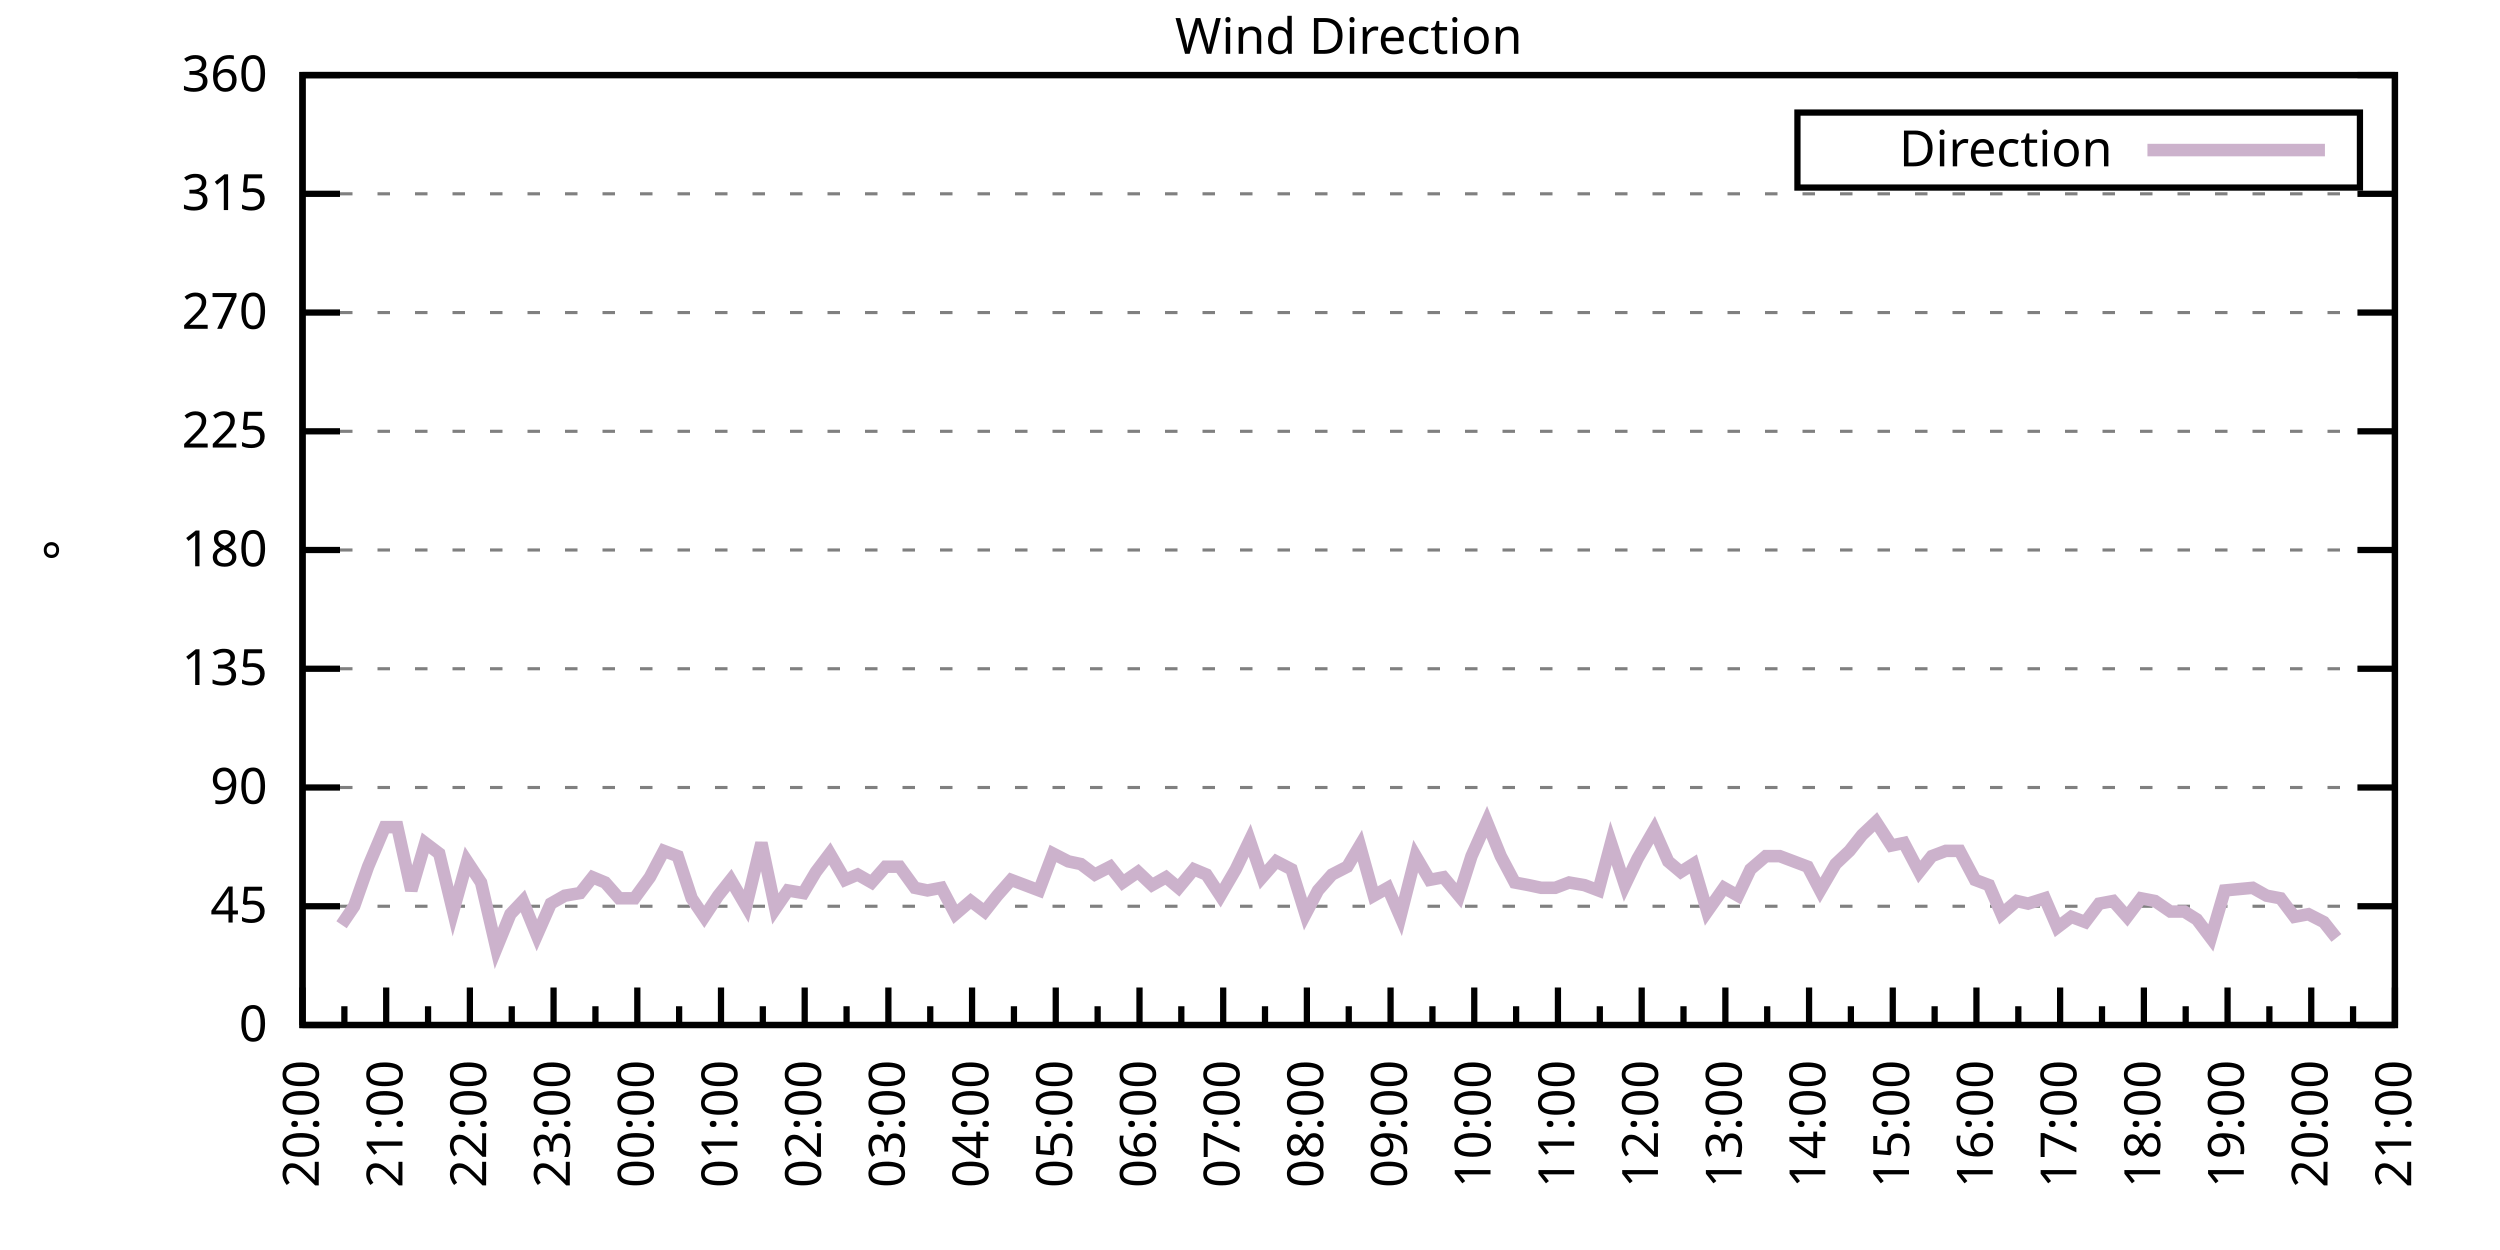
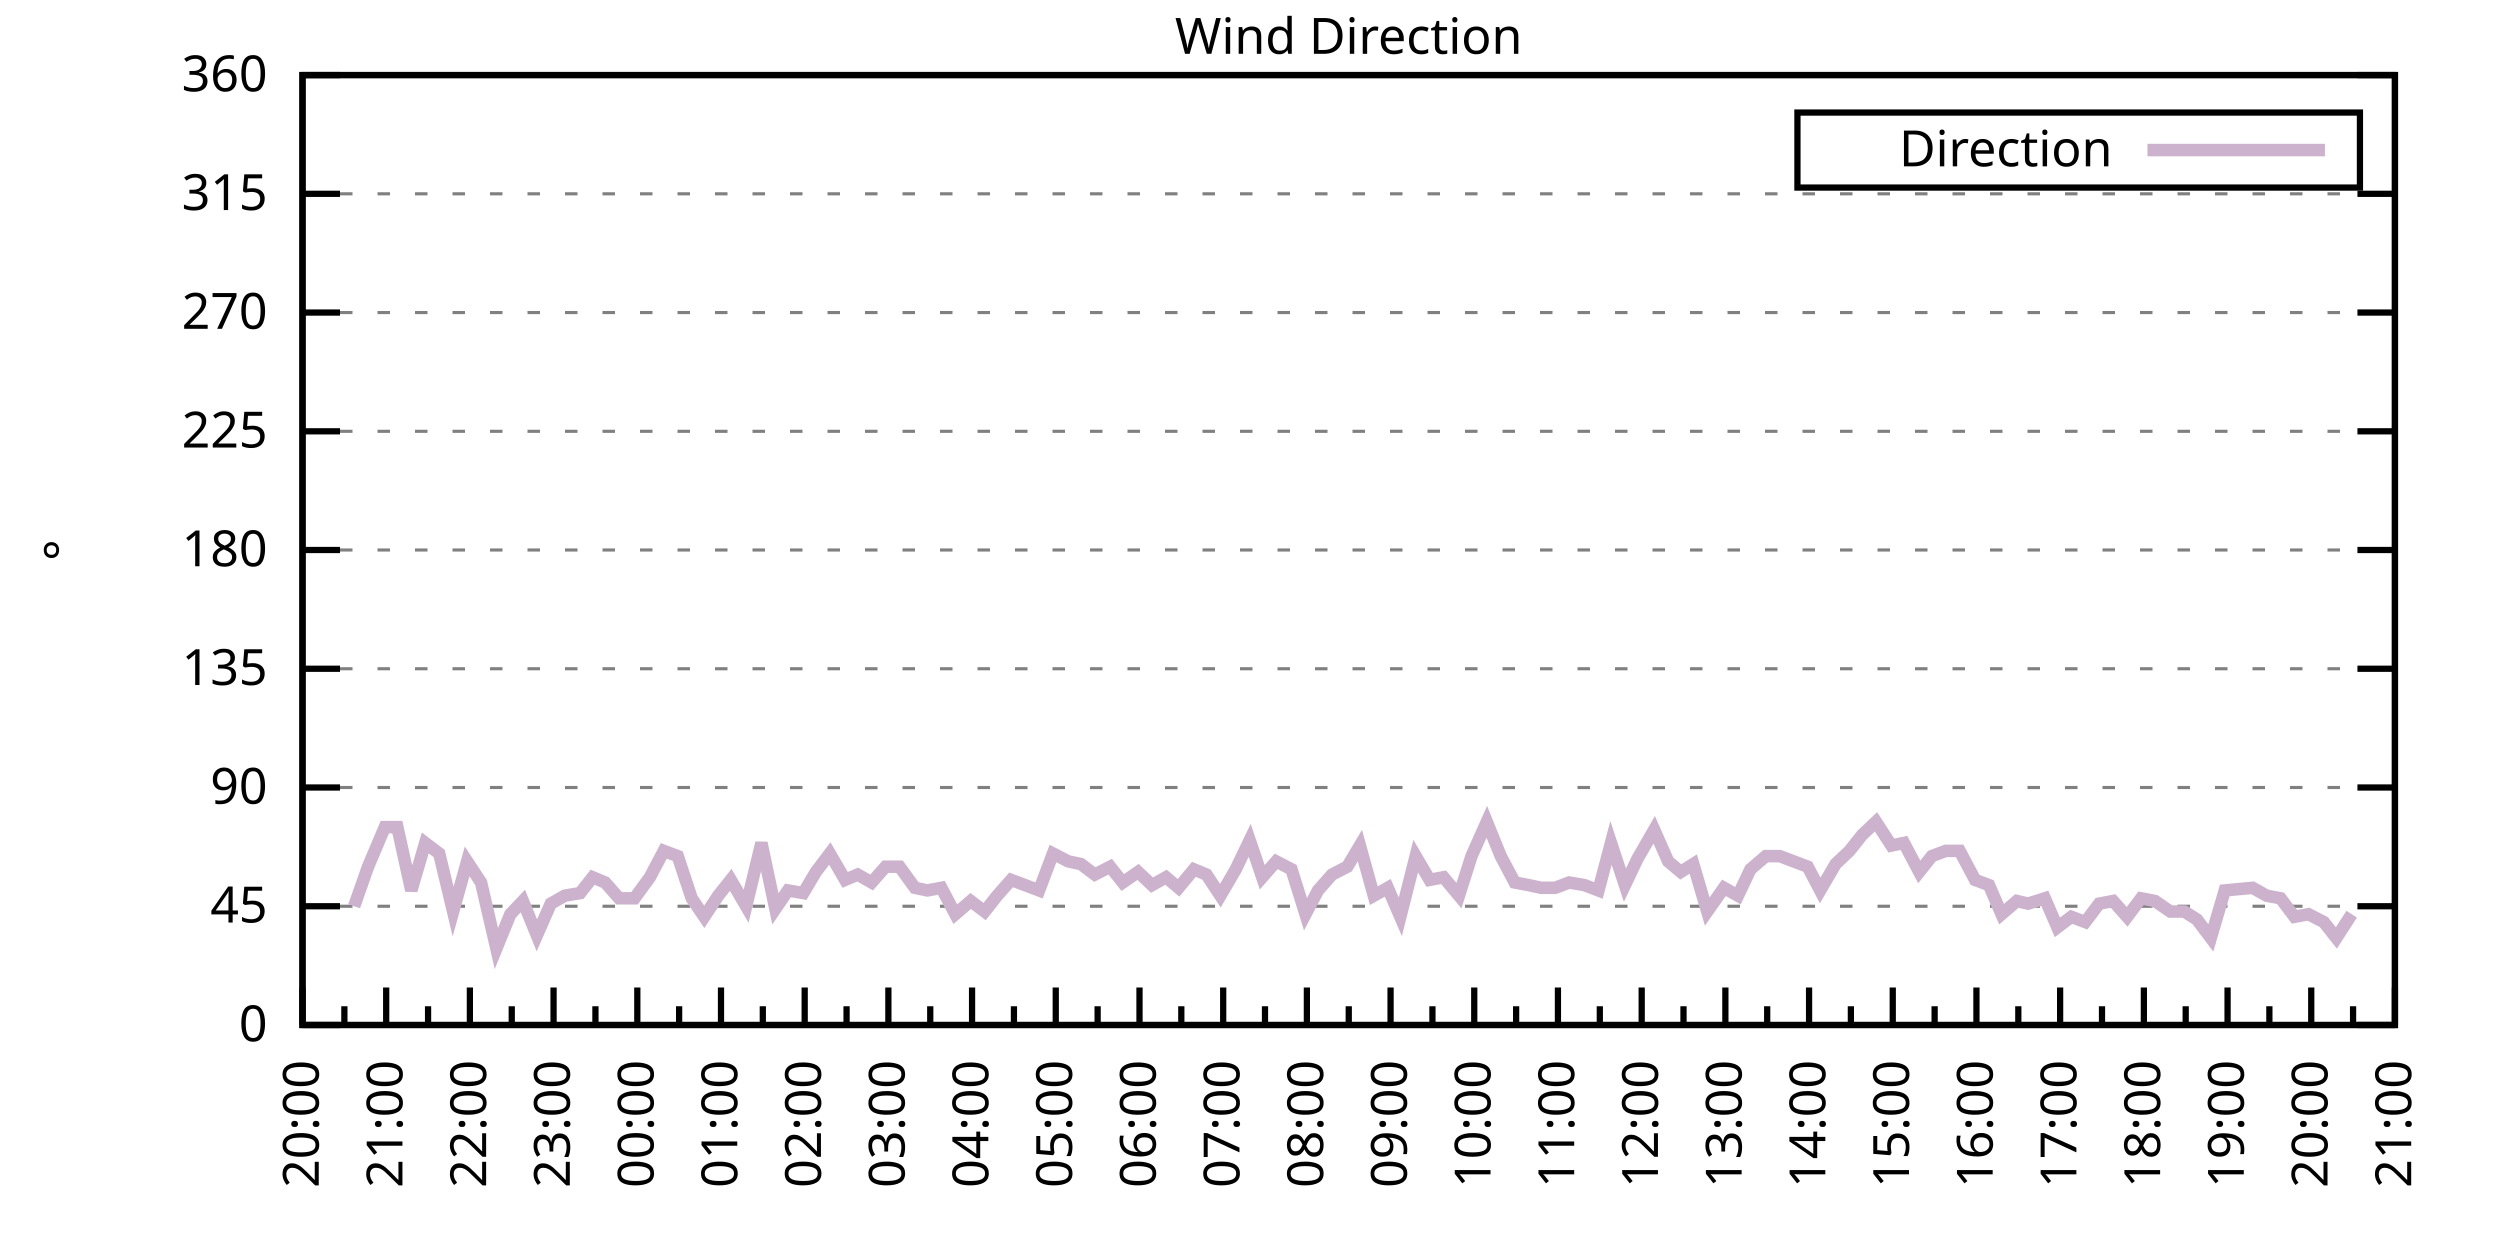
<svg xmlns="http://www.w3.org/2000/svg" xmlns:xlink="http://www.w3.org/1999/xlink" width="400" height="200" viewBox="0 0 400 200">
  <g id="gnuplot_canvas">
    <rect x="0" y="0" width="400" height="200" fill="none" />
    <defs>
      <circle id="gpDot" r="0.5" stroke-width="0.5" stroke="currentColor" />
      <path id="gpPt0" stroke-width="0.333" stroke="currentColor" d="M-1,0 h2 M0,-1 v2" />
      <path id="gpPt1" stroke-width="0.333" stroke="currentColor" d="M-1,-1 L1,1 M1,-1 L-1,1" />
      <path id="gpPt2" stroke-width="0.333" stroke="currentColor" d="M-1,0 L1,0 M0,-1 L0,1 M-1,-1 L1,1 M-1,1 L1,-1" />
      <rect id="gpPt3" stroke-width="0.333" stroke="currentColor" x="-1" y="-1" width="2" height="2" />
      <rect id="gpPt4" stroke-width="0.333" stroke="currentColor" fill="currentColor" x="-1" y="-1" width="2" height="2" />
      <circle id="gpPt5" stroke-width="0.333" stroke="currentColor" cx="0" cy="0" r="1" />
      <use xlink:href="#gpPt5" id="gpPt6" fill="currentColor" stroke="none" />
      <path id="gpPt7" stroke-width="0.333" stroke="currentColor" d="M0,-1.33 L-1.33,0.67 L1.33,0.67 z" />
      <use xlink:href="#gpPt7" id="gpPt8" fill="currentColor" stroke="none" />
      <use xlink:href="#gpPt7" id="gpPt9" stroke="currentColor" transform="rotate(180)" />
      <use xlink:href="#gpPt9" id="gpPt10" fill="currentColor" stroke="none" />
      <use xlink:href="#gpPt3" id="gpPt11" stroke="currentColor" transform="rotate(45)" />
      <use xlink:href="#gpPt11" id="gpPt12" fill="currentColor" stroke="none" />
      <path id="gpPt13" stroke-width="0.333" stroke="currentColor" d="M0,1.330 L1.265,0.411 L0.782,-1.067 L-0.782,-1.076 L-1.265,0.411 z" />
      <use xlink:href="#gpPt13" id="gpPt14" fill="currentColor" stroke="none" />
      <filter id="textbox" filterUnits="objectBoundingBox" x="0" y="0" height="1" width="1">
        <feFlood flood-color="white" flood-opacity="1" result="bgnd" />
        <feComposite in="SourceGraphic" in2="bgnd" operator="atop" />
      </filter>
      <filter id="greybox" filterUnits="objectBoundingBox" x="0" y="0" height="1" width="1">
        <feFlood flood-color="lightgrey" flood-opacity="1" result="grey" />
        <feComposite in="SourceGraphic" in2="grey" operator="atop" />
      </filter>
    </defs>
    <g fill="none" color="white" stroke="currentColor" stroke-width="1.00" stroke-linecap="butt" stroke-linejoin="miter">
</g>
    <g fill="none" color="black" stroke="currentColor" stroke-width="1.00" stroke-linecap="butt" stroke-linejoin="miter">
      <g stroke="none" shape-rendering="crispEdges">
        <polygon fill="rgb(255, 255, 255)" points="48.40,164.00 383.18,164.00 383.18,12.02 48.40,12.02 " />
      </g>
    </g>
    <g fill="none" color="black" stroke="currentColor" stroke-width="1.00" stroke-linecap="butt" stroke-linejoin="miter">
</g>
    <g fill="none" color="black" stroke="black" stroke-width="0.50" stroke-linecap="butt" stroke-linejoin="miter">
</g>
    <g fill="none" color="gray" stroke="currentColor" stroke-width="0.50" stroke-linecap="butt" stroke-linejoin="miter">
      <path stroke="gray" stroke-dasharray="2,4" class="gridline" d="M48.40,164.00 L383.19,164.00  " />
    </g>
    <g fill="none" color="gray" stroke="gray" stroke-width="1.00" stroke-linecap="butt" stroke-linejoin="miter">
</g>
    <g fill="none" color="black" stroke="currentColor" stroke-width="1.00" stroke-linecap="butt" stroke-linejoin="miter">
      <path stroke="black" d="M48.40,164.00 L54.40,164.00 M383.19,164.00 L377.19,164.00  " />
      <g transform="translate(42.80,166.60)" stroke="none" fill="black" font-family="Sans" font-size="8.00" text-anchor="end">
        <text>
          <tspan font-family="Sans"> 0</tspan>
        </text>
      </g>
    </g>
    <g fill="none" color="black" stroke="currentColor" stroke-width="1.00" stroke-linecap="butt" stroke-linejoin="miter">
</g>
    <g fill="none" color="black" stroke="black" stroke-width="0.50" stroke-linecap="butt" stroke-linejoin="miter">
</g>
    <g fill="none" color="gray" stroke="currentColor" stroke-width="0.50" stroke-linecap="butt" stroke-linejoin="miter">
      <path stroke="gray" stroke-dasharray="2,4" class="gridline" d="M48.40,145.00 L383.19,145.00  " />
    </g>
    <g fill="none" color="gray" stroke="gray" stroke-width="1.00" stroke-linecap="butt" stroke-linejoin="miter">
</g>
    <g fill="none" color="black" stroke="currentColor" stroke-width="1.00" stroke-linecap="butt" stroke-linejoin="miter">
      <path stroke="black" d="M48.40,145.00 L54.40,145.00 M383.19,145.00 L377.19,145.00  " />
      <g transform="translate(42.80,147.60)" stroke="none" fill="black" font-family="Sans" font-size="8.00" text-anchor="end">
        <text>
          <tspan font-family="Sans"> 45</tspan>
        </text>
      </g>
    </g>
    <g fill="none" color="black" stroke="currentColor" stroke-width="1.00" stroke-linecap="butt" stroke-linejoin="miter">
</g>
    <g fill="none" color="black" stroke="black" stroke-width="0.50" stroke-linecap="butt" stroke-linejoin="miter">
</g>
    <g fill="none" color="gray" stroke="currentColor" stroke-width="0.50" stroke-linecap="butt" stroke-linejoin="miter">
      <path stroke="gray" stroke-dasharray="2,4" class="gridline" d="M48.40,126.00 L383.19,126.00  " />
    </g>
    <g fill="none" color="gray" stroke="gray" stroke-width="1.00" stroke-linecap="butt" stroke-linejoin="miter">
</g>
    <g fill="none" color="black" stroke="currentColor" stroke-width="1.00" stroke-linecap="butt" stroke-linejoin="miter">
      <path stroke="black" d="M48.40,126.00 L54.40,126.00 M383.19,126.00 L377.19,126.00  " />
      <g transform="translate(42.80,128.60)" stroke="none" fill="black" font-family="Sans" font-size="8.00" text-anchor="end">
        <text>
          <tspan font-family="Sans"> 90</tspan>
        </text>
      </g>
    </g>
    <g fill="none" color="black" stroke="currentColor" stroke-width="1.00" stroke-linecap="butt" stroke-linejoin="miter">
</g>
    <g fill="none" color="black" stroke="black" stroke-width="0.50" stroke-linecap="butt" stroke-linejoin="miter">
</g>
    <g fill="none" color="gray" stroke="currentColor" stroke-width="0.50" stroke-linecap="butt" stroke-linejoin="miter">
      <path stroke="gray" stroke-dasharray="2,4" class="gridline" d="M48.40,107.00 L383.19,107.00  " />
    </g>
    <g fill="none" color="gray" stroke="gray" stroke-width="1.00" stroke-linecap="butt" stroke-linejoin="miter">
</g>
    <g fill="none" color="black" stroke="currentColor" stroke-width="1.00" stroke-linecap="butt" stroke-linejoin="miter">
      <path stroke="black" d="M48.40,107.00 L54.40,107.00 M383.19,107.00 L377.19,107.00  " />
      <g transform="translate(42.80,109.60)" stroke="none" fill="black" font-family="Sans" font-size="8.00" text-anchor="end">
        <text>
          <tspan font-family="Sans"> 135</tspan>
        </text>
      </g>
    </g>
    <g fill="none" color="black" stroke="currentColor" stroke-width="1.00" stroke-linecap="butt" stroke-linejoin="miter">
</g>
    <g fill="none" color="black" stroke="black" stroke-width="0.50" stroke-linecap="butt" stroke-linejoin="miter">
</g>
    <g fill="none" color="gray" stroke="currentColor" stroke-width="0.50" stroke-linecap="butt" stroke-linejoin="miter">
      <path stroke="gray" stroke-dasharray="2,4" class="gridline" d="M48.40,88.00 L383.19,88.00  " />
    </g>
    <g fill="none" color="gray" stroke="gray" stroke-width="1.00" stroke-linecap="butt" stroke-linejoin="miter">
</g>
    <g fill="none" color="black" stroke="currentColor" stroke-width="1.00" stroke-linecap="butt" stroke-linejoin="miter">
      <path stroke="black" d="M48.40,88.00 L54.40,88.00 M383.19,88.00 L377.19,88.00  " />
      <g transform="translate(42.80,90.60)" stroke="none" fill="black" font-family="Sans" font-size="8.00" text-anchor="end">
        <text>
          <tspan font-family="Sans"> 180</tspan>
        </text>
      </g>
    </g>
    <g fill="none" color="black" stroke="currentColor" stroke-width="1.00" stroke-linecap="butt" stroke-linejoin="miter">
</g>
    <g fill="none" color="black" stroke="black" stroke-width="0.50" stroke-linecap="butt" stroke-linejoin="miter">
</g>
    <g fill="none" color="gray" stroke="currentColor" stroke-width="0.50" stroke-linecap="butt" stroke-linejoin="miter">
      <path stroke="gray" stroke-dasharray="2,4" class="gridline" d="M48.40,69.01 L383.19,69.01  " />
    </g>
    <g fill="none" color="gray" stroke="gray" stroke-width="1.00" stroke-linecap="butt" stroke-linejoin="miter">
</g>
    <g fill="none" color="black" stroke="currentColor" stroke-width="1.00" stroke-linecap="butt" stroke-linejoin="miter">
      <path stroke="black" d="M48.40,69.01 L54.40,69.01 M383.19,69.01 L377.19,69.01  " />
      <g transform="translate(42.80,71.61)" stroke="none" fill="black" font-family="Sans" font-size="8.00" text-anchor="end">
        <text>
          <tspan font-family="Sans"> 225</tspan>
        </text>
      </g>
    </g>
    <g fill="none" color="black" stroke="currentColor" stroke-width="1.00" stroke-linecap="butt" stroke-linejoin="miter">
</g>
    <g fill="none" color="black" stroke="black" stroke-width="0.50" stroke-linecap="butt" stroke-linejoin="miter">
</g>
    <g fill="none" color="gray" stroke="currentColor" stroke-width="0.50" stroke-linecap="butt" stroke-linejoin="miter">
      <path stroke="gray" stroke-dasharray="2,4" class="gridline" d="M48.40,50.01 L383.19,50.01  " />
    </g>
    <g fill="none" color="gray" stroke="gray" stroke-width="1.00" stroke-linecap="butt" stroke-linejoin="miter">
</g>
    <g fill="none" color="black" stroke="currentColor" stroke-width="1.00" stroke-linecap="butt" stroke-linejoin="miter">
      <path stroke="black" d="M48.40,50.01 L54.40,50.01 M383.19,50.01 L377.19,50.01  " />
      <g transform="translate(42.80,52.61)" stroke="none" fill="black" font-family="Sans" font-size="8.00" text-anchor="end">
        <text>
          <tspan font-family="Sans"> 270</tspan>
        </text>
      </g>
    </g>
    <g fill="none" color="black" stroke="currentColor" stroke-width="1.00" stroke-linecap="butt" stroke-linejoin="miter">
</g>
    <g fill="none" color="black" stroke="black" stroke-width="0.50" stroke-linecap="butt" stroke-linejoin="miter">
</g>
    <g fill="none" color="gray" stroke="currentColor" stroke-width="0.50" stroke-linecap="butt" stroke-linejoin="miter">
      <path stroke="gray" stroke-dasharray="2,4" class="gridline" d="M48.40,31.01 L383.19,31.01  " />
    </g>
    <g fill="none" color="gray" stroke="gray" stroke-width="1.00" stroke-linecap="butt" stroke-linejoin="miter">
</g>
    <g fill="none" color="black" stroke="currentColor" stroke-width="1.00" stroke-linecap="butt" stroke-linejoin="miter">
      <path stroke="black" d="M48.40,31.01 L54.40,31.01 M383.19,31.01 L377.19,31.01  " />
      <g transform="translate(42.80,33.61)" stroke="none" fill="black" font-family="Sans" font-size="8.00" text-anchor="end">
        <text>
          <tspan font-family="Sans"> 315</tspan>
        </text>
      </g>
    </g>
    <g fill="none" color="black" stroke="currentColor" stroke-width="1.00" stroke-linecap="butt" stroke-linejoin="miter">
</g>
    <g fill="none" color="black" stroke="black" stroke-width="0.50" stroke-linecap="butt" stroke-linejoin="miter">
</g>
    <g fill="none" color="gray" stroke="currentColor" stroke-width="0.50" stroke-linecap="butt" stroke-linejoin="miter">
      <path stroke="gray" stroke-dasharray="2,4" class="gridline" d="M48.40,12.01 L383.19,12.01  " />
    </g>
    <g fill="none" color="gray" stroke="gray" stroke-width="1.00" stroke-linecap="butt" stroke-linejoin="miter">
</g>
    <g fill="none" color="black" stroke="currentColor" stroke-width="1.00" stroke-linecap="butt" stroke-linejoin="miter">
      <path stroke="black" d="M48.40,12.01 L54.40,12.01 M383.19,12.01 L377.19,12.01  " />
      <g transform="translate(42.80,14.61)" stroke="none" fill="black" font-family="Sans" font-size="8.00" text-anchor="end">
        <text>
          <tspan font-family="Sans"> 360</tspan>
        </text>
      </g>
    </g>
    <g fill="none" color="black" stroke="currentColor" stroke-width="1.00" stroke-linecap="butt" stroke-linejoin="miter">
      <path stroke="black" d="M48.40,164.00 L48.40,158.00  " />
      <g transform="translate(51.00,169.60) rotate(270)" stroke="none" fill="black" font-family="Sans" font-size="8.00" text-anchor="end">
        <text>
          <tspan font-family="Sans">20:00</tspan>
        </text>
      </g>
    </g>
    <g fill="none" color="black" stroke="currentColor" stroke-width="1.00" stroke-linecap="butt" stroke-linejoin="miter">
      <path stroke="black" d="M55.10,164.00 L55.10,161.00 M61.79,164.00 L61.79,158.00  " />
      <g transform="translate(64.39,169.60) rotate(270)" stroke="none" fill="black" font-family="Sans" font-size="8.00" text-anchor="end">
        <text>
          <tspan font-family="Sans">21:00</tspan>
        </text>
      </g>
    </g>
    <g fill="none" color="black" stroke="currentColor" stroke-width="1.00" stroke-linecap="butt" stroke-linejoin="miter">
      <path stroke="black" d="M68.49,164.00 L68.49,161.00 M75.18,164.00 L75.18,158.00  " />
      <g transform="translate(77.78,169.60) rotate(270)" stroke="none" fill="black" font-family="Sans" font-size="8.00" text-anchor="end">
        <text>
          <tspan font-family="Sans">22:00</tspan>
        </text>
      </g>
    </g>
    <g fill="none" color="black" stroke="currentColor" stroke-width="1.00" stroke-linecap="butt" stroke-linejoin="miter">
      <path stroke="black" d="M81.88,164.00 L81.88,161.00 M88.57,164.00 L88.57,158.00  " />
      <g transform="translate(91.17,169.60) rotate(270)" stroke="none" fill="black" font-family="Sans" font-size="8.00" text-anchor="end">
        <text>
          <tspan font-family="Sans">23:00</tspan>
        </text>
      </g>
    </g>
    <g fill="none" color="black" stroke="currentColor" stroke-width="1.00" stroke-linecap="butt" stroke-linejoin="miter">
      <path stroke="black" d="M95.27,164.00 L95.27,161.00 M101.97,164.00 L101.97,158.00  " />
      <g transform="translate(104.57,169.60) rotate(270)" stroke="none" fill="black" font-family="Sans" font-size="8.00" text-anchor="end">
        <text>
          <tspan font-family="Sans">00:00</tspan>
        </text>
      </g>
    </g>
    <g fill="none" color="black" stroke="currentColor" stroke-width="1.00" stroke-linecap="butt" stroke-linejoin="miter">
      <path stroke="black" d="M108.66,164.00 L108.66,161.00 M115.36,164.00 L115.36,158.00  " />
      <g transform="translate(117.96,169.60) rotate(270)" stroke="none" fill="black" font-family="Sans" font-size="8.00" text-anchor="end">
        <text>
          <tspan font-family="Sans">01:00</tspan>
        </text>
      </g>
    </g>
    <g fill="none" color="black" stroke="currentColor" stroke-width="1.00" stroke-linecap="butt" stroke-linejoin="miter">
      <path stroke="black" d="M122.05,164.00 L122.05,161.00 M128.75,164.00 L128.75,158.00  " />
      <g transform="translate(131.35,169.60) rotate(270)" stroke="none" fill="black" font-family="Sans" font-size="8.00" text-anchor="end">
        <text>
          <tspan font-family="Sans">02:00</tspan>
        </text>
      </g>
    </g>
    <g fill="none" color="black" stroke="currentColor" stroke-width="1.00" stroke-linecap="butt" stroke-linejoin="miter">
      <path stroke="black" d="M135.45,164.00 L135.45,161.00 M142.14,164.00 L142.14,158.00  " />
      <g transform="translate(144.74,169.60) rotate(270)" stroke="none" fill="black" font-family="Sans" font-size="8.00" text-anchor="end">
        <text>
          <tspan font-family="Sans">03:00</tspan>
        </text>
      </g>
    </g>
    <g fill="none" color="black" stroke="currentColor" stroke-width="1.00" stroke-linecap="butt" stroke-linejoin="miter">
      <path stroke="black" d="M148.84,164.00 L148.84,161.00 M155.53,164.00 L155.53,158.00  " />
      <g transform="translate(158.13,169.60) rotate(270)" stroke="none" fill="black" font-family="Sans" font-size="8.00" text-anchor="end">
        <text>
          <tspan font-family="Sans">04:00</tspan>
        </text>
      </g>
    </g>
    <g fill="none" color="black" stroke="currentColor" stroke-width="1.00" stroke-linecap="butt" stroke-linejoin="miter">
      <path stroke="black" d="M162.23,164.00 L162.23,161.00 M168.92,164.00 L168.92,158.00  " />
      <g transform="translate(171.52,169.60) rotate(270)" stroke="none" fill="black" font-family="Sans" font-size="8.00" text-anchor="end">
        <text>
          <tspan font-family="Sans">05:00</tspan>
        </text>
      </g>
    </g>
    <g fill="none" color="black" stroke="currentColor" stroke-width="1.00" stroke-linecap="butt" stroke-linejoin="miter">
      <path stroke="black" d="M175.62,164.00 L175.62,161.00 M182.32,164.00 L182.32,158.00  " />
      <g transform="translate(184.92,169.60) rotate(270)" stroke="none" fill="black" font-family="Sans" font-size="8.00" text-anchor="end">
        <text>
          <tspan font-family="Sans">06:00</tspan>
        </text>
      </g>
    </g>
    <g fill="none" color="black" stroke="currentColor" stroke-width="1.00" stroke-linecap="butt" stroke-linejoin="miter">
      <path stroke="black" d="M189.01,164.00 L189.01,161.00 M195.71,164.00 L195.71,158.00  " />
      <g transform="translate(198.31,169.60) rotate(270)" stroke="none" fill="black" font-family="Sans" font-size="8.00" text-anchor="end">
        <text>
          <tspan font-family="Sans">07:00</tspan>
        </text>
      </g>
    </g>
    <g fill="none" color="black" stroke="currentColor" stroke-width="1.00" stroke-linecap="butt" stroke-linejoin="miter">
      <path stroke="black" d="M202.40,164.00 L202.40,161.00 M209.10,164.00 L209.10,158.00  " />
      <g transform="translate(211.70,169.60) rotate(270)" stroke="none" fill="black" font-family="Sans" font-size="8.00" text-anchor="end">
        <text>
          <tspan font-family="Sans">08:00</tspan>
        </text>
      </g>
    </g>
    <g fill="none" color="black" stroke="currentColor" stroke-width="1.00" stroke-linecap="butt" stroke-linejoin="miter">
      <path stroke="black" d="M215.80,164.00 L215.80,161.00 M222.49,164.00 L222.49,158.00  " />
      <g transform="translate(225.09,169.60) rotate(270)" stroke="none" fill="black" font-family="Sans" font-size="8.00" text-anchor="end">
        <text>
          <tspan font-family="Sans">09:00</tspan>
        </text>
      </g>
    </g>
    <g fill="none" color="black" stroke="currentColor" stroke-width="1.00" stroke-linecap="butt" stroke-linejoin="miter">
      <path stroke="black" d="M229.19,164.00 L229.19,161.00 M235.88,164.00 L235.88,158.00  " />
      <g transform="translate(238.48,169.60) rotate(270)" stroke="none" fill="black" font-family="Sans" font-size="8.00" text-anchor="end">
        <text>
          <tspan font-family="Sans">10:00</tspan>
        </text>
      </g>
    </g>
    <g fill="none" color="black" stroke="currentColor" stroke-width="1.00" stroke-linecap="butt" stroke-linejoin="miter">
      <path stroke="black" d="M242.58,164.00 L242.58,161.00 M249.27,164.00 L249.27,158.00  " />
      <g transform="translate(251.87,169.60) rotate(270)" stroke="none" fill="black" font-family="Sans" font-size="8.00" text-anchor="end">
        <text>
          <tspan font-family="Sans">11:00</tspan>
        </text>
      </g>
    </g>
    <g fill="none" color="black" stroke="currentColor" stroke-width="1.00" stroke-linecap="butt" stroke-linejoin="miter">
      <path stroke="black" d="M255.97,164.00 L255.97,161.00 M262.67,164.00 L262.67,158.00  " />
      <g transform="translate(265.27,169.60) rotate(270)" stroke="none" fill="black" font-family="Sans" font-size="8.00" text-anchor="end">
        <text>
          <tspan font-family="Sans">12:00</tspan>
        </text>
      </g>
    </g>
    <g fill="none" color="black" stroke="currentColor" stroke-width="1.00" stroke-linecap="butt" stroke-linejoin="miter">
      <path stroke="black" d="M269.36,164.00 L269.36,161.00 M276.06,164.00 L276.06,158.00  " />
      <g transform="translate(278.66,169.60) rotate(270)" stroke="none" fill="black" font-family="Sans" font-size="8.00" text-anchor="end">
        <text>
          <tspan font-family="Sans">13:00</tspan>
        </text>
      </g>
    </g>
    <g fill="none" color="black" stroke="currentColor" stroke-width="1.00" stroke-linecap="butt" stroke-linejoin="miter">
      <path stroke="black" d="M282.75,164.00 L282.75,161.00 M289.45,164.00 L289.45,158.00  " />
      <g transform="translate(292.05,169.60) rotate(270)" stroke="none" fill="black" font-family="Sans" font-size="8.00" text-anchor="end">
        <text>
          <tspan font-family="Sans">14:00</tspan>
        </text>
      </g>
    </g>
    <g fill="none" color="black" stroke="currentColor" stroke-width="1.00" stroke-linecap="butt" stroke-linejoin="miter">
      <path stroke="black" d="M296.14,164.00 L296.14,161.00 M302.84,164.00 L302.84,158.00  " />
      <g transform="translate(305.44,169.60) rotate(270)" stroke="none" fill="black" font-family="Sans" font-size="8.00" text-anchor="end">
        <text>
          <tspan font-family="Sans">15:00</tspan>
        </text>
      </g>
    </g>
    <g fill="none" color="black" stroke="currentColor" stroke-width="1.00" stroke-linecap="butt" stroke-linejoin="miter">
      <path stroke="black" d="M309.54,164.00 L309.54,161.00 M316.23,164.00 L316.23,158.00  " />
      <g transform="translate(318.83,169.60) rotate(270)" stroke="none" fill="black" font-family="Sans" font-size="8.00" text-anchor="end">
        <text>
          <tspan font-family="Sans">16:00</tspan>
        </text>
      </g>
    </g>
    <g fill="none" color="black" stroke="currentColor" stroke-width="1.00" stroke-linecap="butt" stroke-linejoin="miter">
      <path stroke="black" d="M322.93,164.00 L322.93,161.00 M329.62,164.00 L329.62,158.00  " />
      <g transform="translate(332.22,169.60) rotate(270)" stroke="none" fill="black" font-family="Sans" font-size="8.00" text-anchor="end">
        <text>
          <tspan font-family="Sans">17:00</tspan>
        </text>
      </g>
    </g>
    <g fill="none" color="black" stroke="currentColor" stroke-width="1.00" stroke-linecap="butt" stroke-linejoin="miter">
      <path stroke="black" d="M336.32,164.00 L336.32,161.00 M343.02,164.00 L343.02,158.00  " />
      <g transform="translate(345.62,169.60) rotate(270)" stroke="none" fill="black" font-family="Sans" font-size="8.00" text-anchor="end">
        <text>
          <tspan font-family="Sans">18:00</tspan>
        </text>
      </g>
    </g>
    <g fill="none" color="black" stroke="currentColor" stroke-width="1.00" stroke-linecap="butt" stroke-linejoin="miter">
      <path stroke="black" d="M349.71,164.00 L349.71,161.00 M356.41,164.00 L356.41,158.00  " />
      <g transform="translate(359.01,169.60) rotate(270)" stroke="none" fill="black" font-family="Sans" font-size="8.00" text-anchor="end">
        <text>
          <tspan font-family="Sans">19:00</tspan>
        </text>
      </g>
    </g>
    <g fill="none" color="black" stroke="currentColor" stroke-width="1.00" stroke-linecap="butt" stroke-linejoin="miter">
      <path stroke="black" d="M363.10,164.00 L363.10,161.00 M369.80,164.00 L369.80,158.00  " />
      <g transform="translate(372.40,169.60) rotate(270)" stroke="none" fill="black" font-family="Sans" font-size="8.00" text-anchor="end">
        <text>
          <tspan font-family="Sans">20:00</tspan>
        </text>
      </g>
    </g>
    <g fill="none" color="black" stroke="currentColor" stroke-width="1.00" stroke-linecap="butt" stroke-linejoin="miter">
      <path stroke="black" d="M376.49,164.00 L376.49,161.00 M383.19,164.00 L383.19,158.00  " />
      <g transform="translate(385.79,169.60) rotate(270)" stroke="none" fill="black" font-family="Sans" font-size="8.00" text-anchor="end">
        <text>
          <tspan font-family="Sans">21:00</tspan>
        </text>
      </g>
    </g>
    <g fill="none" color="black" stroke="currentColor" stroke-width="1.00" stroke-linecap="butt" stroke-linejoin="miter">
</g>
    <g fill="none" color="black" stroke="currentColor" stroke-width="1.00" stroke-linecap="butt" stroke-linejoin="miter">
      <path stroke="black" d="M48.40,12.01 L48.40,164.00 L383.19,164.00 L383.19,12.01 L48.40,12.01 Z  " />
    </g>
    <g fill="none" color="black" stroke="currentColor" stroke-width="1.00" stroke-linecap="butt" stroke-linejoin="miter">
      <g transform="translate(12.80,88.01) rotate(270)" stroke="none" fill="black" font-family="Sans" font-size="8.00" text-anchor="middle">
        <text>
          <tspan font-family="Sans">°</tspan>
        </text>
      </g>
    </g>
    <g fill="none" color="black" stroke="currentColor" stroke-width="1.00" stroke-linecap="butt" stroke-linejoin="miter">
</g>
    <g fill="none" color="black" stroke="currentColor" stroke-width="1.00" stroke-linecap="butt" stroke-linejoin="miter">
      <path stroke="black" d="M287.59,30.01 L287.59,18.01 L377.59,18.01 L377.59,30.01 L287.59,30.01 Z  " />
    </g>
    <g id="Wind_direction_plot_1">
      <g fill="none" color="white" stroke="black" stroke-width="2.00" stroke-linecap="butt" stroke-linejoin="miter">
</g>
      <g fill="none" color="black" stroke="currentColor" stroke-width="2.00" stroke-linecap="butt" stroke-linejoin="miter">
        <g transform="translate(337.99,26.61)" stroke="none" fill="black" font-family="Sans" font-size="8.00" text-anchor="end">
          <text>
            <tspan font-family="Sans">Direction</tspan>
          </text>
        </g>
      </g>
      <g fill="none" color="black" stroke="currentColor" stroke-width="2.00" stroke-linecap="butt" stroke-linejoin="miter">
-         <path stroke="rgb(204, 178, 204)" d="M343.59,24.01 L371.99,24.01 M54.65,147.96 L56.66,145.00 L58.89,138.67 L61.57,132.34 L63.58,132.34 L65.81,142.47   L68.04,134.87 L70.27,136.56 L72.50,145.85 L74.74,137.82 L76.97,141.20 L79.42,151.76 L81.66,146.27 L83.66,144.16   L85.90,149.65 L88.13,144.58 L90.36,143.31 L92.82,142.89 L94.82,140.36 L96.83,141.20 L99.06,143.73 L101.52,143.73   L103.98,140.36 L106.21,136.14 L108.44,136.98 L110.67,143.73 L112.68,146.69 L114.91,143.31 L116.92,140.78 L119.38,145.00   L121.83,134.87 L124.06,145.42 L126.07,142.47 L128.53,142.89 L130.54,139.51 L132.77,136.56 L135.22,140.78 L137.23,139.93   L139.46,141.20 L141.69,138.67 L143.93,138.67 L146.38,142.05 L148.39,142.47 L150.62,142.05 L152.85,146.27 L155.31,144.16   L157.54,145.85 L159.55,143.31 L161.78,140.78 L164.01,141.62 L166.25,142.47 L168.48,136.56 L170.93,137.82 L172.94,138.25   L175.17,139.93 L177.63,138.67 L179.64,141.20 L182.09,139.51 L184.32,141.62 L186.56,140.36 L188.57,142.05 L191.02,139.09   L193.03,139.93 L195.26,143.31 L197.72,139.09 L199.95,134.45 L201.96,140.36 L204.19,137.82 L206.64,139.09 L208.88,146.27   L210.88,142.47 L213.12,139.93 L215.57,138.67 L217.58,135.29 L219.81,143.31 L222.04,142.05 L224.05,146.69 L226.51,136.98   L228.74,140.78 L230.97,140.36 L233.43,143.31 L235.44,136.98 L237.89,131.49 L240.12,136.98 L242.36,141.20 L244.59,141.62   L246.60,142.05 L248.83,142.05 L251.06,141.20 L253.51,141.62 L255.75,142.47 L257.76,134.87 L259.99,141.62 L262.00,137.40   L264.67,132.76 L266.91,137.82 L268.92,139.51 L270.92,138.25 L273.16,145.85 L275.83,142.05 L278.07,143.31 L280.07,139.09   L282.53,136.98 L284.76,136.98 L289.23,138.67 L291.23,142.47 L293.69,138.25 L295.92,136.14 L297.93,133.60 L300.16,131.49   L302.62,135.29 L304.63,134.87 L307.08,139.51 L309.09,136.98 L311.32,136.14 L313.55,136.14 L316.01,140.78 L318.24,141.62   L320.25,146.27 L322.70,144.16 L324.49,144.58 L327.17,143.73 L329.18,148.38 L331.41,146.69 L333.64,147.53 L335.87,144.58   L338.10,144.16 L340.34,146.69 L342.57,143.73 L344.80,144.16 L347.26,145.85 L349.49,145.85 L351.50,147.11 L353.73,150.07   L355.96,142.47 L360.42,142.05 L362.66,143.31 L364.89,143.73 L367.12,146.69 L369.35,146.27 L371.81,147.53 L373.82,150.07    " />
+         <path stroke="rgb(204, 178, 204)" d="M343.59,24.01 L371.99,24.01 M56.66,145.00 L58.89,138.67 L61.57,132.34 L63.58,132.34 L65.81,142.47 L68.04,134.87   L70.27,136.56 L72.50,145.85 L74.74,137.82 L76.97,141.20 L79.42,151.76 L81.66,146.27 L83.66,144.16 L85.90,149.65   L88.13,144.58 L90.36,143.31 L92.82,142.89 L94.82,140.36 L96.83,141.20 L99.06,143.73 L101.52,143.73 L103.98,140.36   L106.21,136.14 L108.44,136.98 L110.67,143.73 L112.68,146.69 L114.91,143.31 L116.92,140.78 L119.38,145.00 L121.83,134.87   L124.06,145.42 L126.07,142.47 L128.53,142.89 L130.54,139.51 L132.77,136.56 L135.22,140.78 L137.23,139.93 L139.46,141.20   L141.69,138.67 L143.93,138.67 L146.38,142.05 L148.39,142.47 L150.62,142.05 L152.85,146.27 L155.31,144.16 L157.54,145.85   L159.55,143.31 L161.78,140.78 L164.01,141.62 L166.25,142.47 L168.48,136.56 L170.93,137.82 L172.94,138.25 L175.17,139.93   L177.63,138.67 L179.64,141.20 L182.09,139.51 L184.32,141.62 L186.56,140.36 L188.57,142.05 L191.02,139.09 L193.03,139.93   L195.26,143.31 L197.72,139.09 L199.95,134.45 L201.96,140.36 L204.19,137.82 L206.64,139.09 L208.88,146.27 L210.88,142.47   L213.12,139.93 L215.57,138.67 L217.58,135.29 L219.81,143.31 L222.04,142.05 L224.05,146.69 L226.51,136.98 L228.74,140.78   L230.97,140.36 L233.43,143.31 L235.44,136.98 L237.89,131.49 L240.12,136.98 L242.36,141.20 L244.59,141.62 L246.60,142.05   L248.83,142.05 L251.06,141.20 L253.51,141.62 L255.75,142.47 L257.76,134.87 L259.99,141.62 L262.00,137.40 L264.67,132.76   L266.91,137.82 L268.92,139.51 L270.92,138.25 L273.16,145.85 L275.83,142.05 L278.07,143.31 L280.07,139.09 L282.53,136.98   L284.76,136.98 L289.23,138.67 L291.23,142.47 L293.69,138.25 L295.92,136.14 L297.93,133.60 L300.16,131.49 L302.62,135.29   L304.63,134.87 L307.08,139.51 L309.09,136.98 L311.32,136.14 L313.55,136.14 L316.01,140.78 L318.24,141.62 L320.25,146.27   L322.70,144.16 L324.49,144.58 L327.17,143.73 L329.18,148.38 L331.41,146.69 L333.64,147.53 L335.87,144.58 L338.10,144.16   L340.34,146.69 L342.57,143.73 L344.80,144.16 L347.26,145.85 L349.49,145.85 L351.50,147.11 L353.73,150.07 L355.96,142.47   L360.42,142.05 L362.66,143.31 L364.89,143.73 L367.12,146.69 L369.35,146.27 L371.81,147.53 L373.82,150.07 L376.27,146.27    " />
      </g>
    </g>
    <g fill="none" color="black" stroke="currentColor" stroke-width="2.00" stroke-linecap="butt" stroke-linejoin="miter">
</g>
    <g fill="none" color="black" stroke="black" stroke-width="1.00" stroke-linecap="butt" stroke-linejoin="miter">
</g>
    <g fill="none" color="black" stroke="currentColor" stroke-width="1.00" stroke-linecap="butt" stroke-linejoin="miter">
      <path stroke="black" d="M48.40,12.01 L48.40,164.00 L383.19,164.00 L383.19,12.01 L48.40,12.01 Z  " />
    </g>
    <g fill="none" color="black" stroke="currentColor" stroke-width="1.00" stroke-linecap="butt" stroke-linejoin="miter">
      <g transform="translate(215.79,8.61)" stroke="none" fill="black" font-family="Sans" font-size="8.00" text-anchor="middle">
        <text>
          <tspan font-family="Sans">Wind Direction</tspan>
        </text>
      </g>
    </g>
    <g fill="none" color="black" stroke="currentColor" stroke-width="1.00" stroke-linecap="butt" stroke-linejoin="miter">
</g>
  </g>
</svg>
